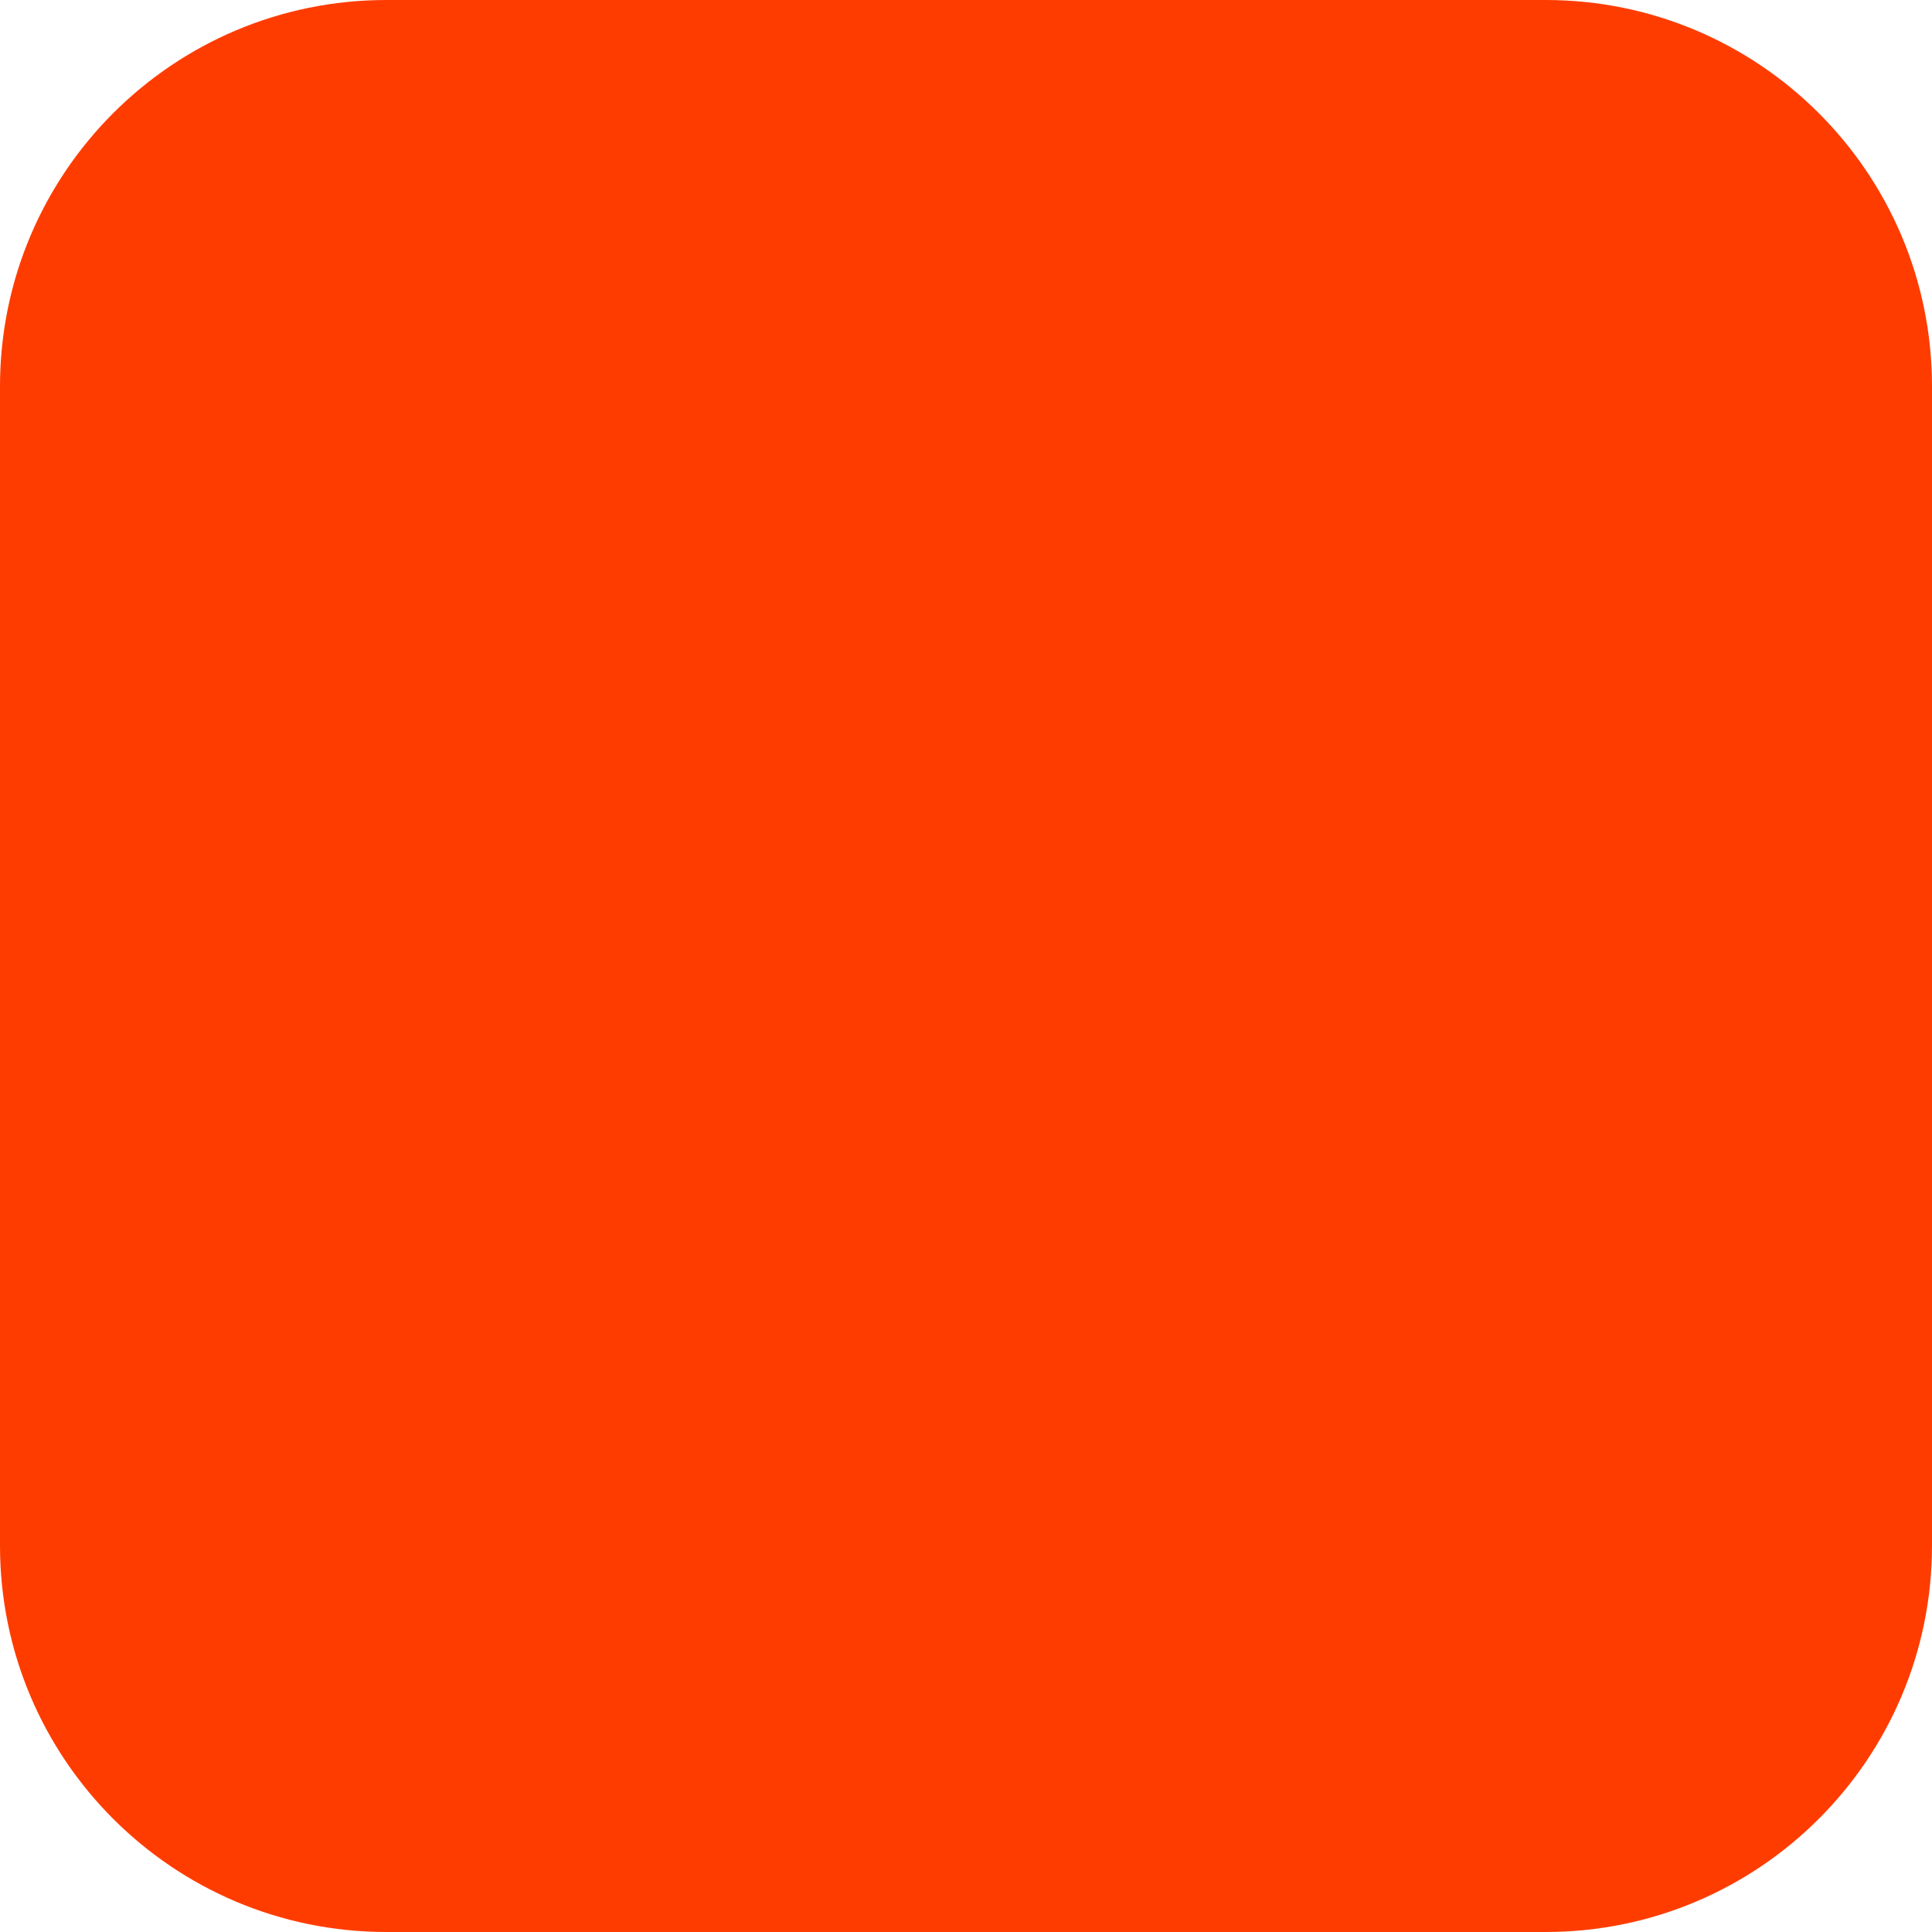
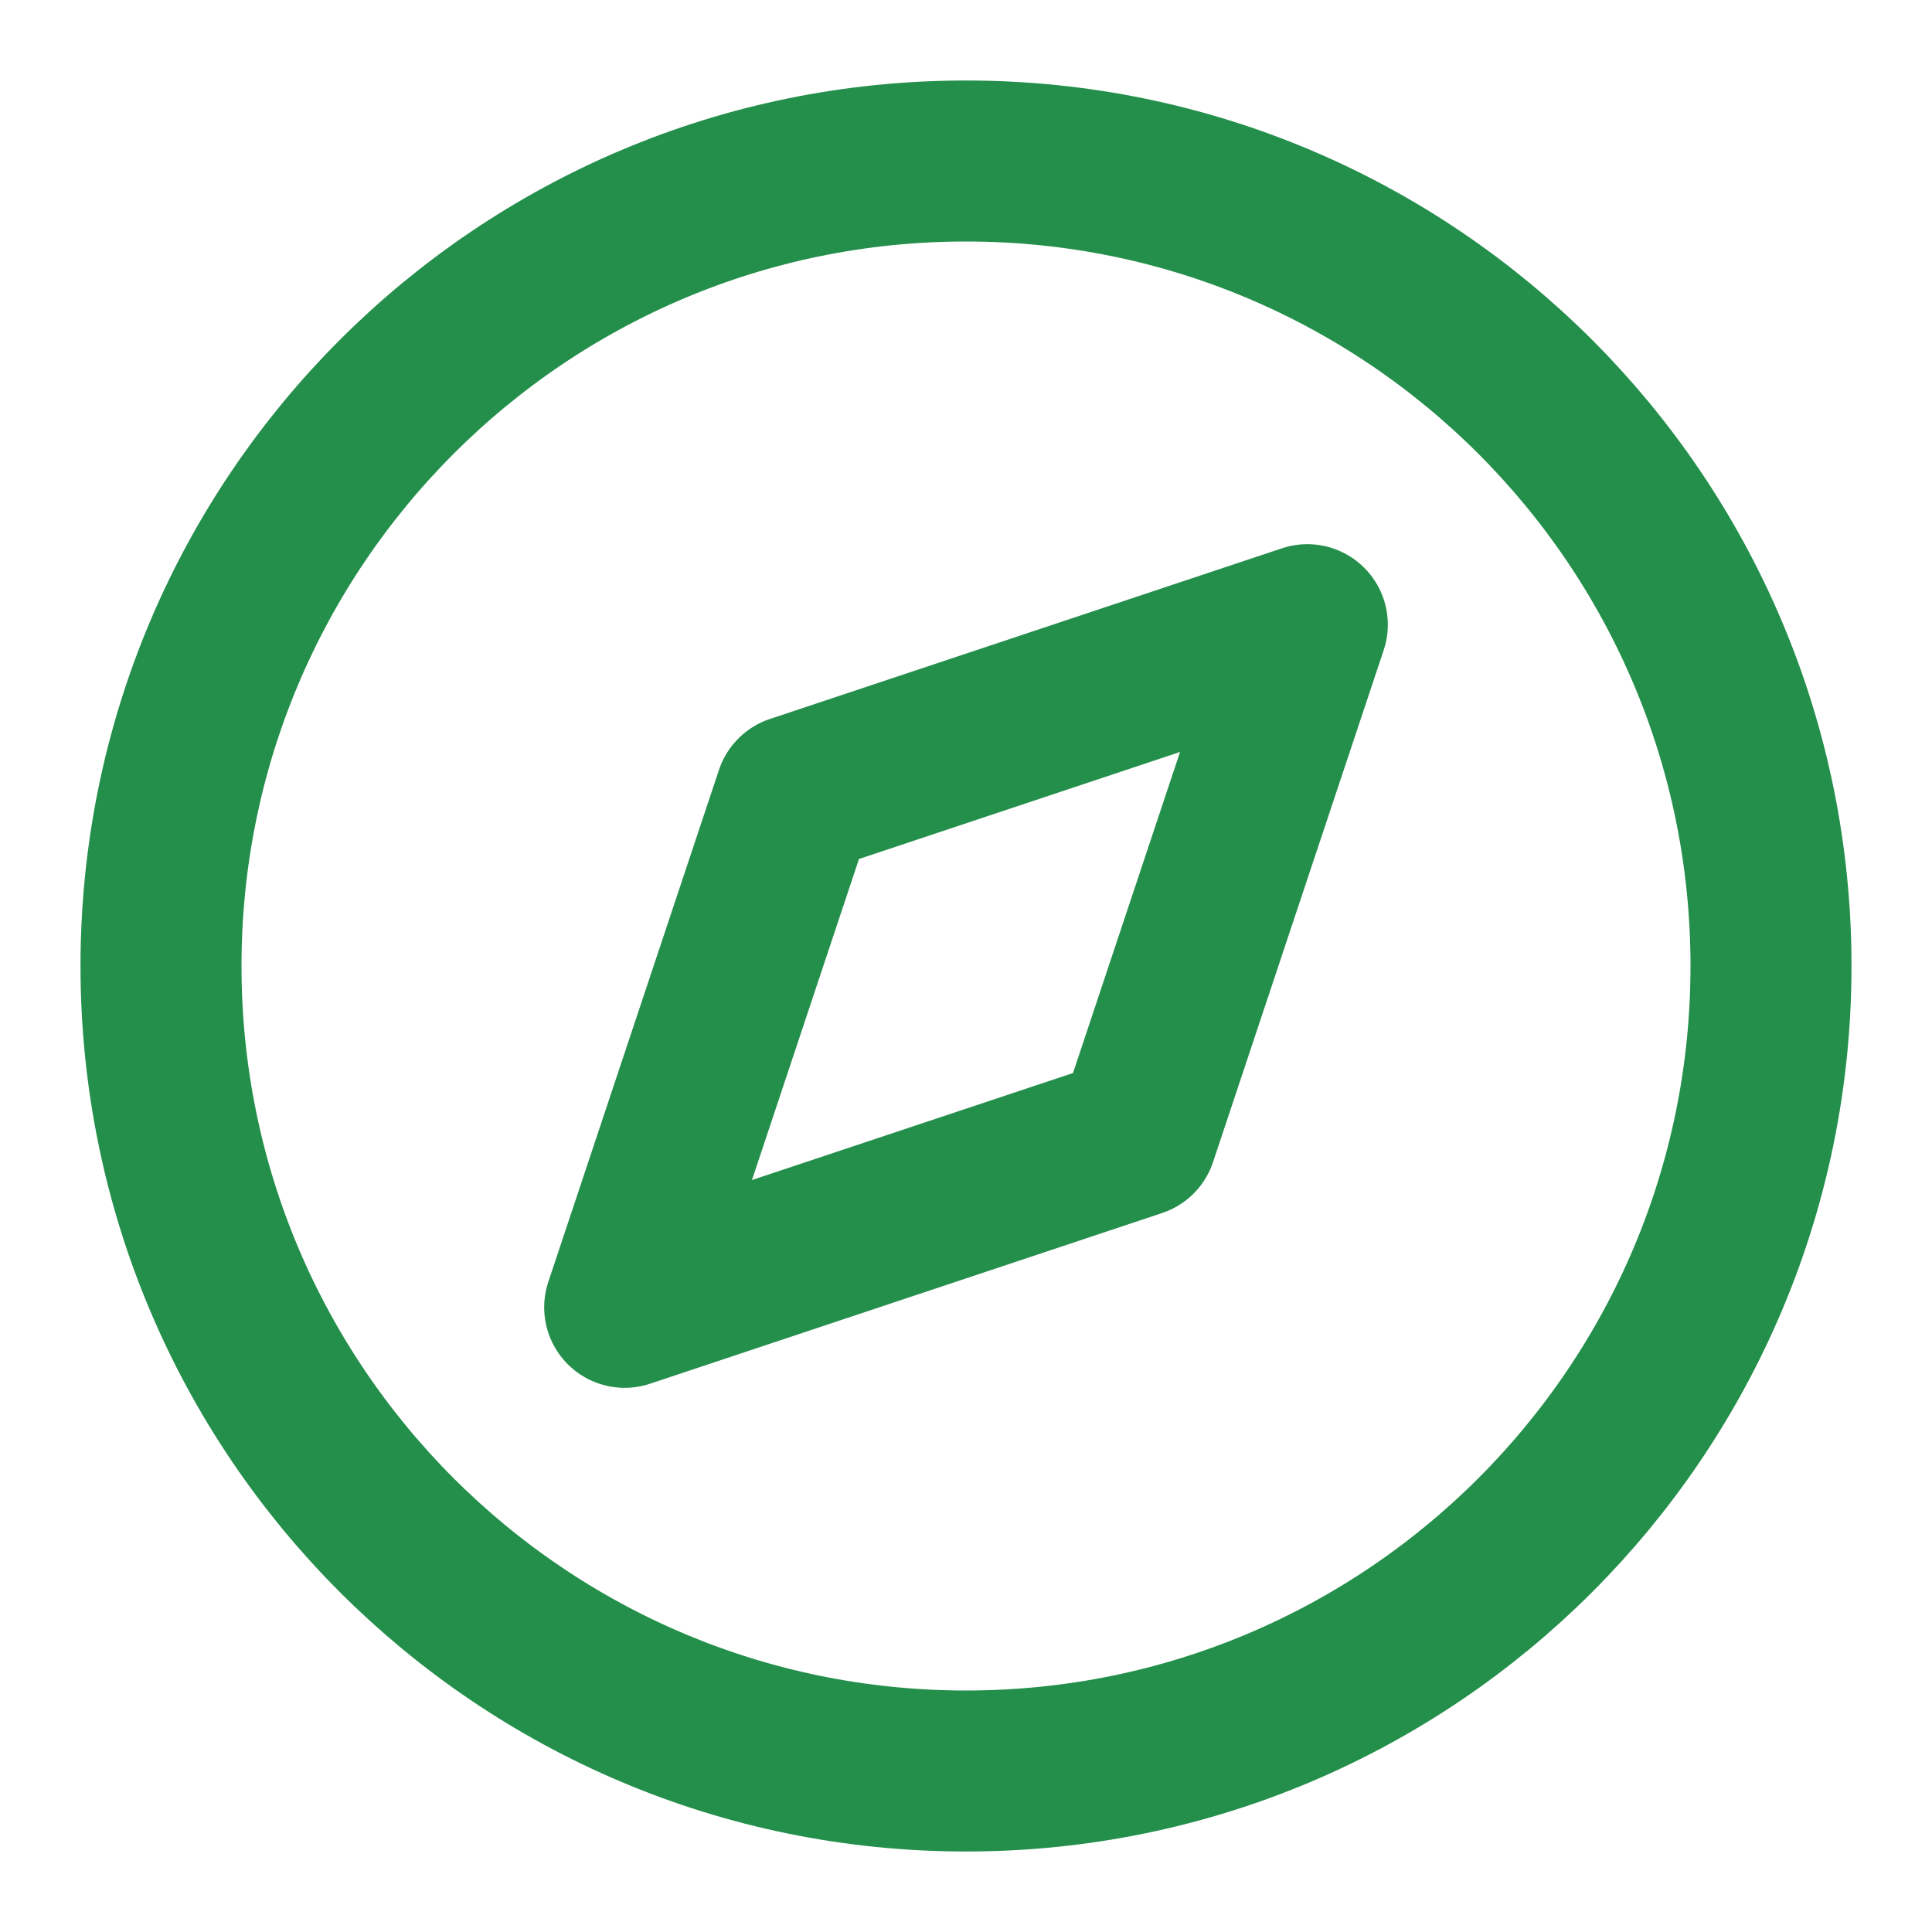
- <svg xmlns="http://www.w3.org/2000/svg" width="180" height="180" viewBox="0 0 180 180" fill="none">
-   <rect width="180" height="180" rx="36" fill="#FF3C00" />
+ <svg xmlns="http://www.w3.org/2000/svg" width="180" height="180" viewBox="0 0 24 24" fill="none" stroke="hsl(142, 60%, 35%)" stroke-width="2" stroke-linecap="round" stroke-linejoin="round">
+   <circle cx="12" cy="12" r="10" />
+   <polygon points="16.24 7.76 14.12 14.12 7.76 16.24 9.88 9.88 16.24 7.76" />
</svg>
